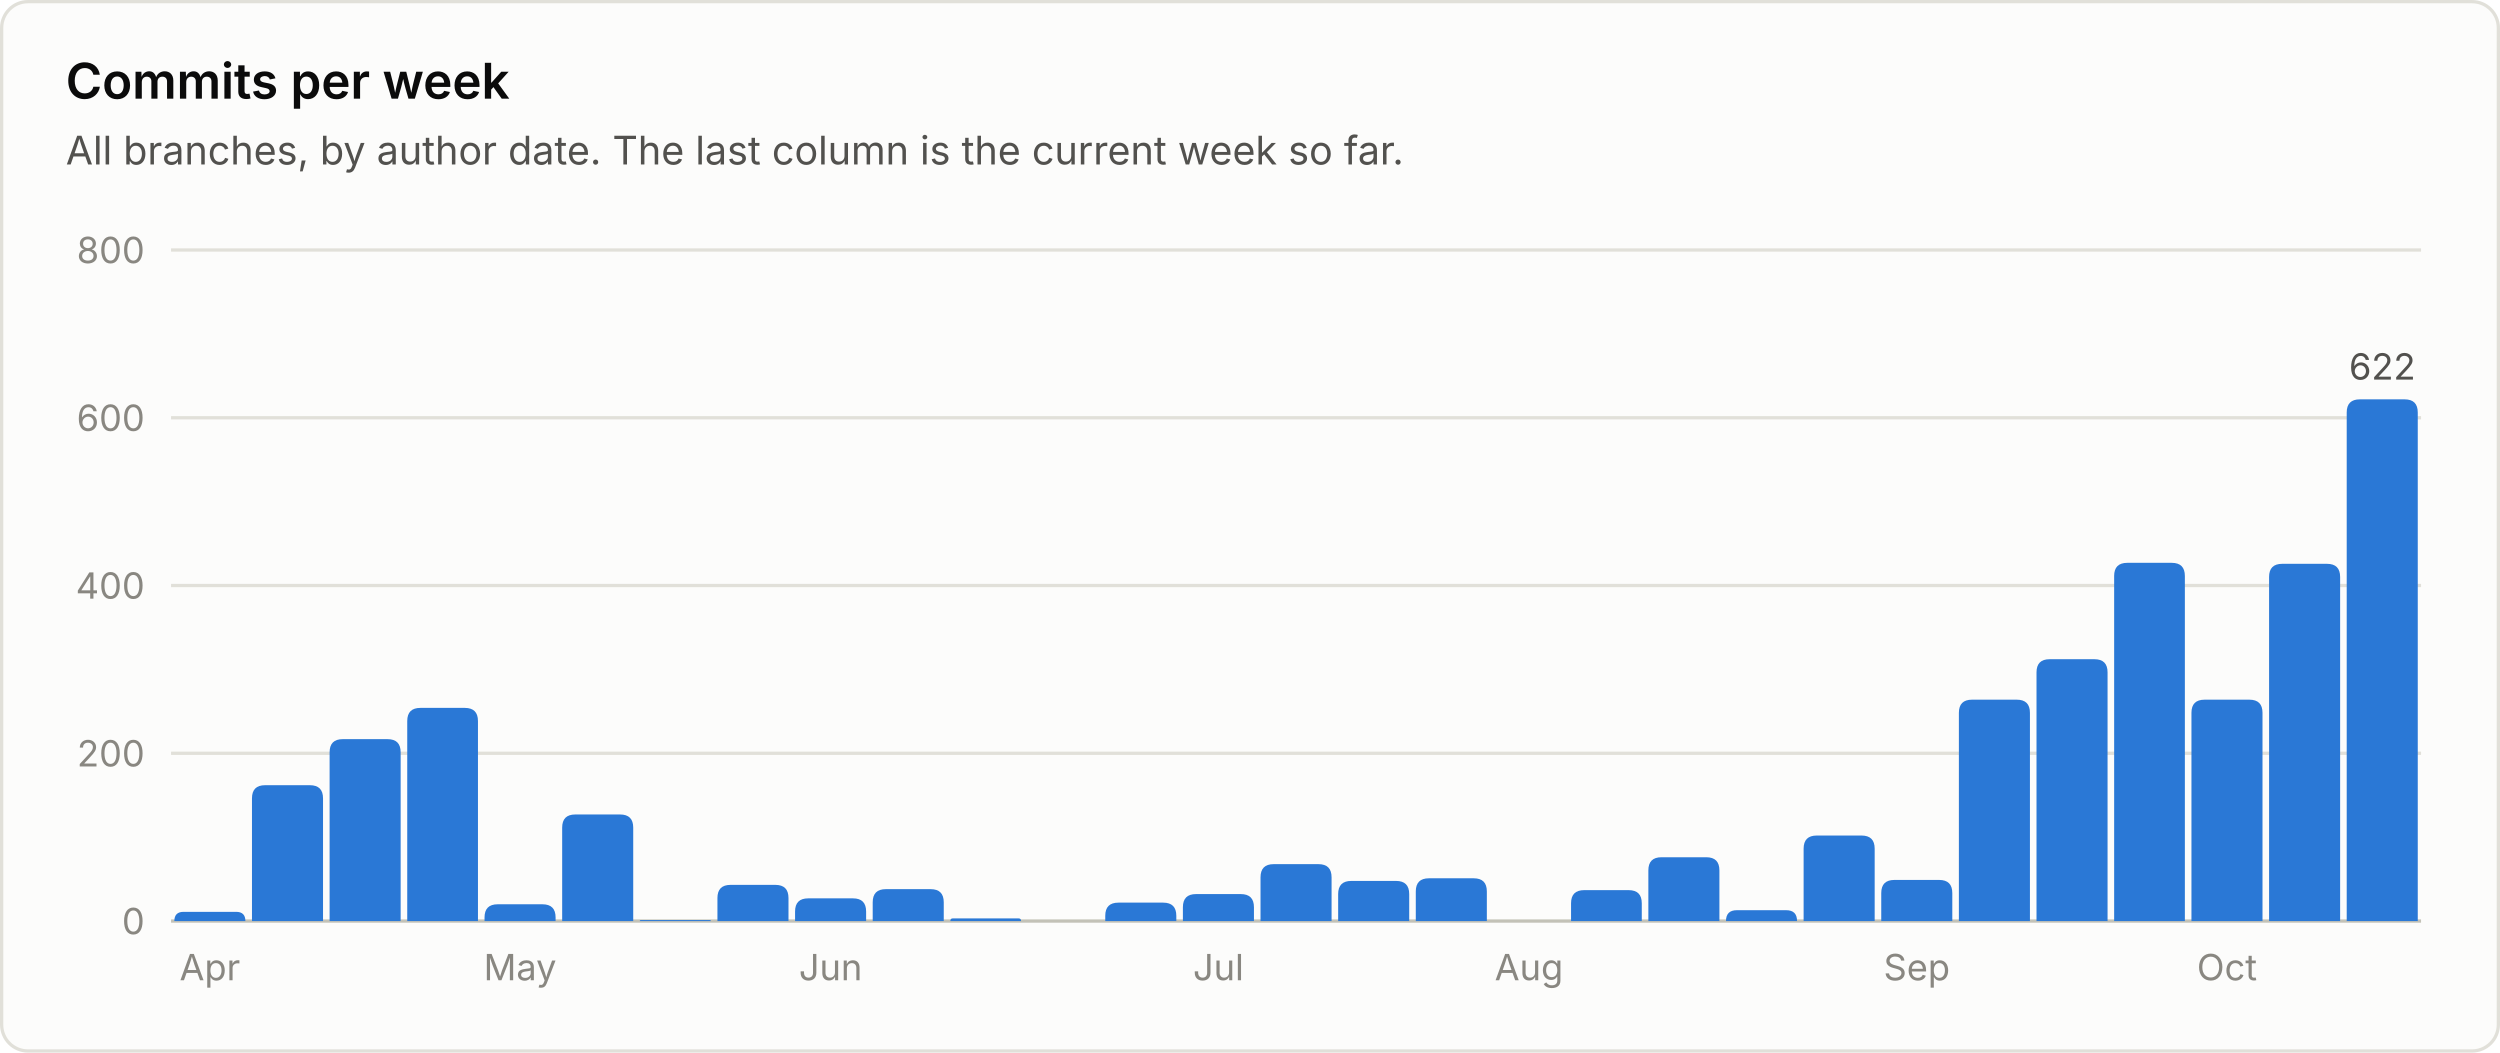
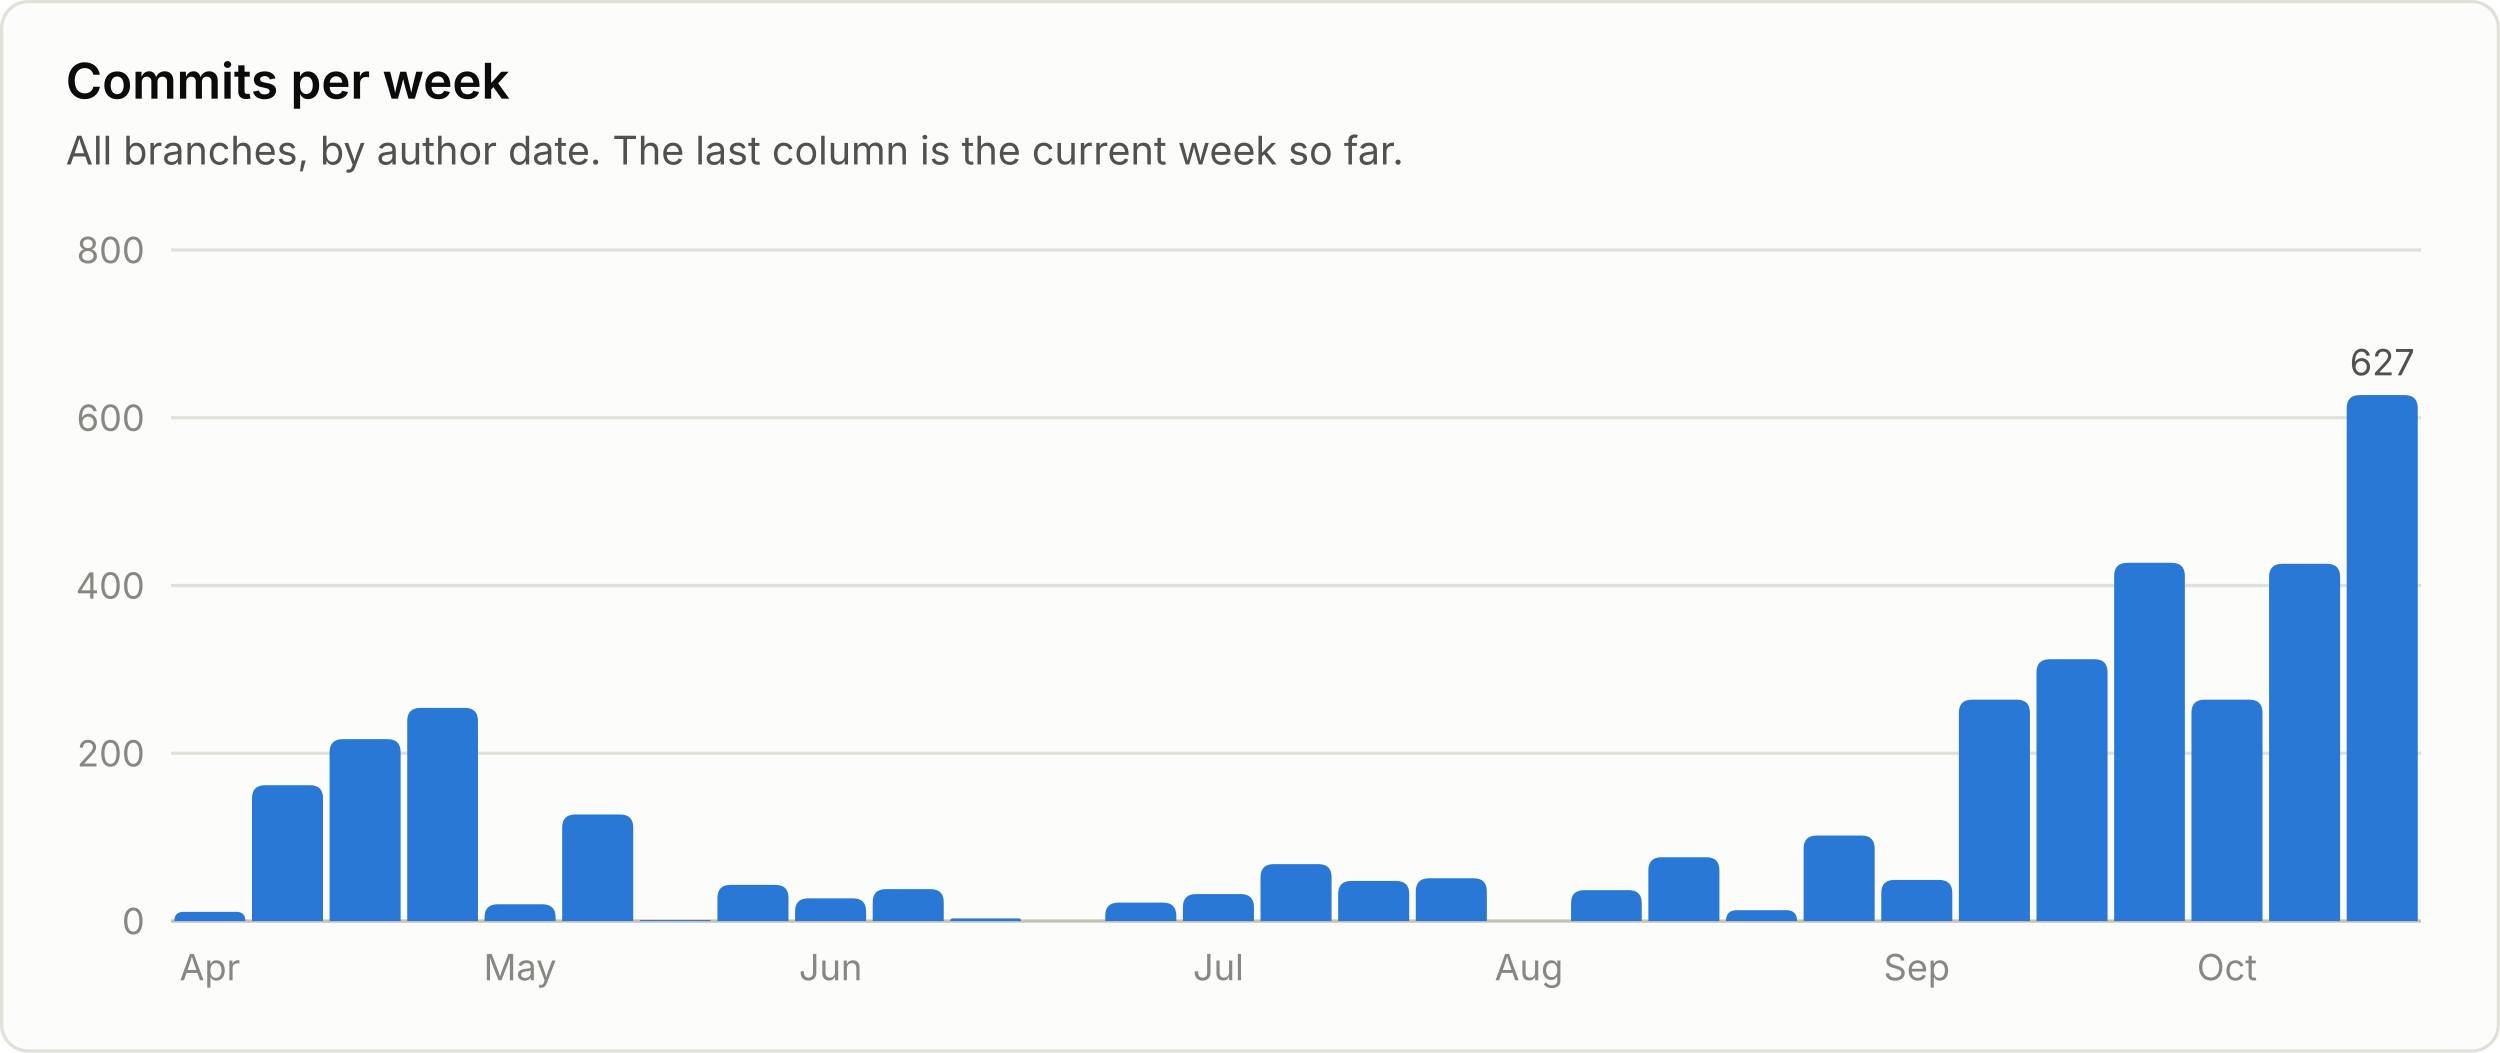
<svg xmlns="http://www.w3.org/2000/svg" viewBox="0 0 760 320" width="760" height="320" role="img" font-family="system-ui, -apple-system, 'Segoe UI', sans-serif">
  <rect x="0.5" y="0.5" width="759" height="319" rx="8" fill="#fcfcfb" stroke="#e1e0d9" />
  <text x="20.0" y="30.0" fill="#0b0b0b" font-size="15" font-weight="600" text-anchor="start">Commits per week</text>
  <text x="20.0" y="50.0" fill="#52514e" font-size="12" font-weight="400" text-anchor="start">All branches, by author date. The last column is the current week so far.</text>
  <line x1="52" y1="280.0" x2="736" y2="280.0" stroke="#c3c2b7" stroke-width="1" />
  <text x="44.0" y="284.0" fill="#898781" font-size="11" font-weight="400" text-anchor="end">0</text>
  <line x1="52" y1="229.0" x2="736" y2="229.0" stroke="#e1e0d9" stroke-width="1" />
  <text x="44.0" y="233.0" fill="#898781" font-size="11" font-weight="400" text-anchor="end">200</text>
  <line x1="52" y1="178.0" x2="736" y2="178.0" stroke="#e1e0d9" stroke-width="1" />
  <text x="44.0" y="182.0" fill="#898781" font-size="11" font-weight="400" text-anchor="end">400</text>
  <line x1="52" y1="127.0" x2="736" y2="127.0" stroke="#e1e0d9" stroke-width="1" />
  <text x="44.0" y="131.0" fill="#898781" font-size="11" font-weight="400" text-anchor="end">600</text>
  <line x1="52" y1="76.0" x2="736" y2="76.0" stroke="#e1e0d9" stroke-width="1" />
  <text x="44.0" y="80.0" fill="#898781" font-size="11" font-weight="400" text-anchor="end">800</text>
  <path d="M53.0 280.0 V280.0 Q53.0 277.2 55.8 277.2 H71.8 Q74.6 277.2 74.6 280.0 V280.0 Z" fill="#2a78d6" />
  <text x="63.8" y="298.0" fill="#898781" font-size="11" font-weight="400" text-anchor="middle">Apr</text>
  <path d="M76.6 280.0 V242.7 Q76.6 238.7 80.6 238.7 H94.2 Q98.2 238.7 98.2 242.7 V280.0 Z" fill="#2a78d6" />
  <path d="M100.2 280.0 V228.7 Q100.2 224.7 104.2 224.7 H117.8 Q121.8 224.7 121.8 228.7 V280.0 Z" fill="#2a78d6" />
  <path d="M123.8 280.0 V219.2 Q123.8 215.2 127.8 215.2 H141.3 Q145.3 215.2 145.3 219.2 V280.0 Z" fill="#2a78d6" />
  <path d="M147.3 280.0 V278.9 Q147.3 274.9 151.3 274.9 H164.9 Q168.9 274.9 168.9 278.9 V280.0 Z" fill="#2a78d6" />
  <text x="158.1" y="298.0" fill="#898781" font-size="11" font-weight="400" text-anchor="middle">May</text>
  <path d="M170.9 280.0 V251.6 Q170.9 247.6 174.9 247.6 H188.5 Q192.5 247.6 192.5 251.6 V280.0 Z" fill="#2a78d6" />
  <path d="M194.5 280.0 V280.0 Q194.5 279.7 194.8 279.7 H215.8 Q216.1 279.7 216.1 280.0 V280.0 Z" fill="#2a78d6" />
  <path d="M218.1 280.0 V273.0 Q218.1 269.0 222.1 269.0 H235.7 Q239.7 269.0 239.7 273.0 V280.0 Z" fill="#2a78d6" />
  <path d="M241.7 280.0 V277.1 Q241.7 273.1 245.7 273.1 H259.3 Q263.3 273.1 263.3 277.1 V280.0 Z" fill="#2a78d6" />
  <text x="252.5" y="298.0" fill="#898781" font-size="11" font-weight="400" text-anchor="middle">Jun</text>
  <path d="M265.3 280.0 V274.3 Q265.3 270.3 269.3 270.3 H282.9 Q286.9 270.3 286.9 274.3 V280.0 Z" fill="#2a78d6" />
  <path d="M288.9 280.0 V280.0 Q288.9 279.2 289.6 279.2 H309.7 Q310.4 279.2 310.4 280.0 V280.0 Z" fill="#2a78d6" />
  <path d="M336.0 280.0 V278.4 Q336.0 274.4 340.0 274.4 H353.6 Q357.6 274.4 357.6 278.4 V280.0 Z" fill="#2a78d6" />
  <path d="M359.6 280.0 V275.8 Q359.6 271.8 363.6 271.8 H377.2 Q381.2 271.8 381.2 275.8 V280.0 Z" fill="#2a78d6" />
  <text x="370.4" y="298.0" fill="#898781" font-size="11" font-weight="400" text-anchor="middle">Jul</text>
  <path d="M383.2 280.0 V266.7 Q383.2 262.7 387.2 262.7 H400.8 Q404.8 262.7 404.8 266.7 V280.0 Z" fill="#2a78d6" />
  <path d="M406.8 280.0 V271.8 Q406.8 267.8 410.8 267.8 H424.4 Q428.4 267.8 428.4 271.8 V280.0 Z" fill="#2a78d6" />
  <path d="M430.4 280.0 V271.0 Q430.4 267.0 434.4 267.0 H448.0 Q452.0 267.0 452.0 271.0 V280.0 Z" fill="#2a78d6" />
  <text x="464.8" y="298.0" fill="#898781" font-size="11" font-weight="400" text-anchor="middle">Aug</text>
  <path d="M477.6 280.0 V274.6 Q477.6 270.6 481.6 270.6 H495.1 Q499.1 270.6 499.1 274.6 V280.0 Z" fill="#2a78d6" />
  <path d="M501.1 280.0 V264.6 Q501.1 260.6 505.1 260.6 H518.7 Q522.7 260.6 522.7 264.6 V280.0 Z" fill="#2a78d6" />
  <path d="M524.7 280.0 V280.0 Q524.7 276.7 528.0 276.7 H543.0 Q546.3 276.7 546.3 280.0 V280.0 Z" fill="#2a78d6" />
  <path d="M548.3 280.0 V258.0 Q548.3 254.0 552.3 254.0 H565.9 Q569.9 254.0 569.9 258.0 V280.0 Z" fill="#2a78d6" />
  <path d="M571.9 280.0 V271.5 Q571.9 267.5 575.9 267.5 H589.5 Q593.5 267.5 593.5 271.5 V280.0 Z" fill="#2a78d6" />
  <text x="582.7" y="298.0" fill="#898781" font-size="11" font-weight="400" text-anchor="middle">Sep</text>
  <path d="M595.5 280.0 V216.7 Q595.5 212.7 599.5 212.7 H613.1 Q617.1 212.7 617.1 216.7 V280.0 Z" fill="#2a78d6" />
  <path d="M619.1 280.0 V204.4 Q619.1 200.4 623.1 200.4 H636.7 Q640.7 200.4 640.7 204.4 V280.0 Z" fill="#2a78d6" />
  <path d="M642.7 280.0 V175.1 Q642.7 171.1 646.7 171.1 H660.2 Q664.2 171.1 664.2 175.1 V280.0 Z" fill="#2a78d6" />
  <path d="M666.2 280.0 V216.7 Q666.2 212.7 670.2 212.7 H683.8 Q687.8 212.7 687.8 216.7 V280.0 Z" fill="#2a78d6" />
  <text x="677.0" y="298.0" fill="#898781" font-size="11" font-weight="400" text-anchor="middle">Oct</text>
  <path d="M689.8 280.0 V175.4 Q689.8 171.4 693.8 171.4 H707.4 Q711.4 171.4 711.4 175.4 V280.0 Z" fill="#2a78d6" />
-   <path d="M713.4 280.0 V125.4 Q713.4 121.4 717.4 121.4 H731.0 Q735.0 121.4 735.0 125.4 V280.0 Z" fill="#2a78d6" />
-   <text x="724.2" y="115.4" fill="#52514e" font-size="11" font-weight="400" text-anchor="middle">622</text>
+   <path d="M713.4 280.0 V124.1 Q713.4 120.1 717.4 120.1 H731.0 Q735.0 120.1 735.0 124.1 V280.0 Z" fill="#2a78d6" />
+   <text x="724.2" y="114.1" fill="#52514e" font-size="11" font-weight="400" text-anchor="middle">627</text>
</svg>
